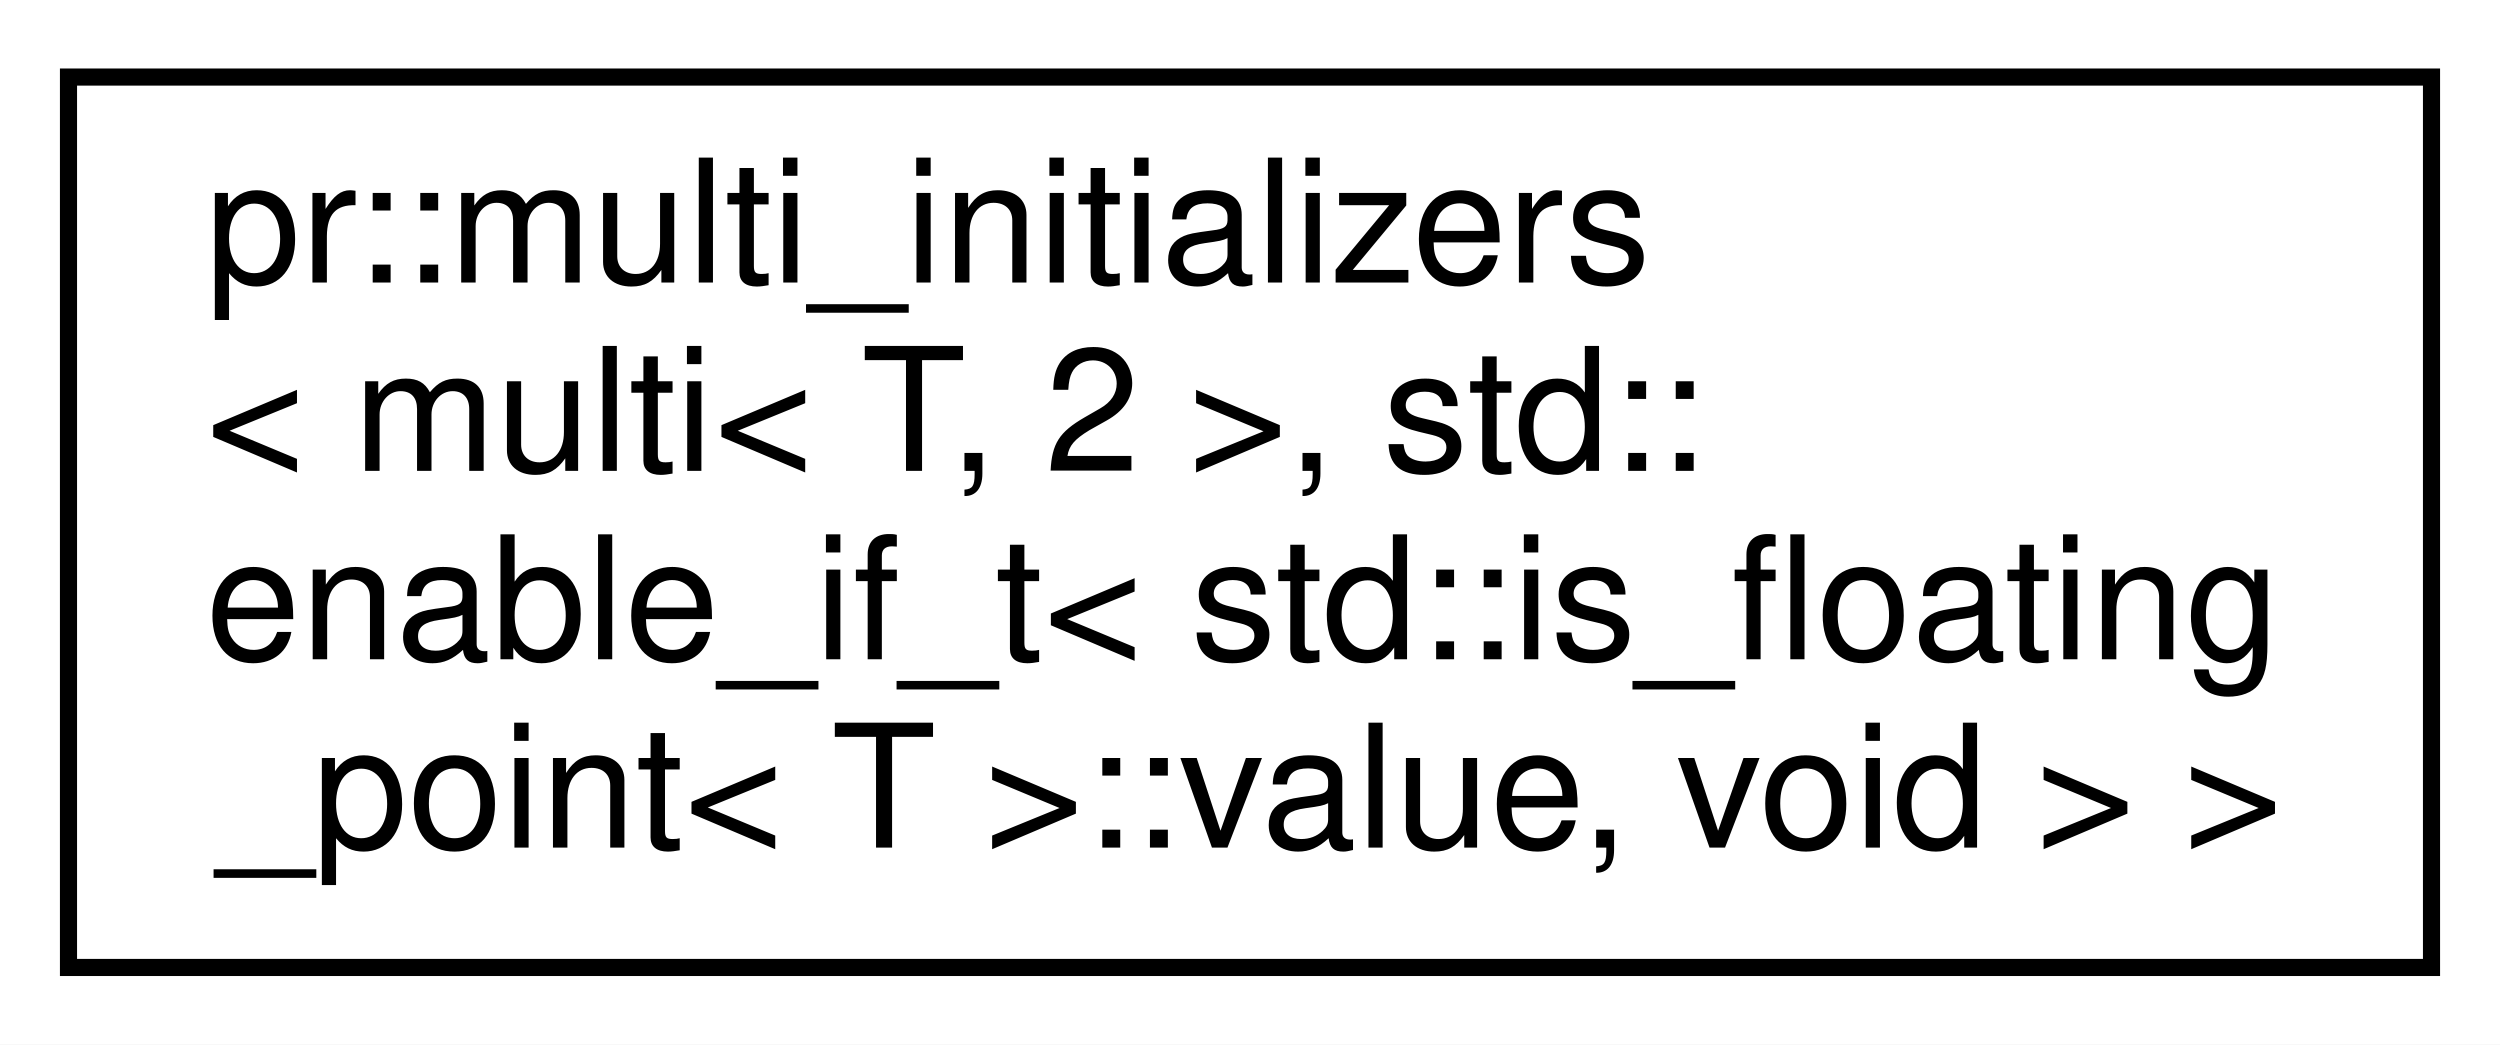
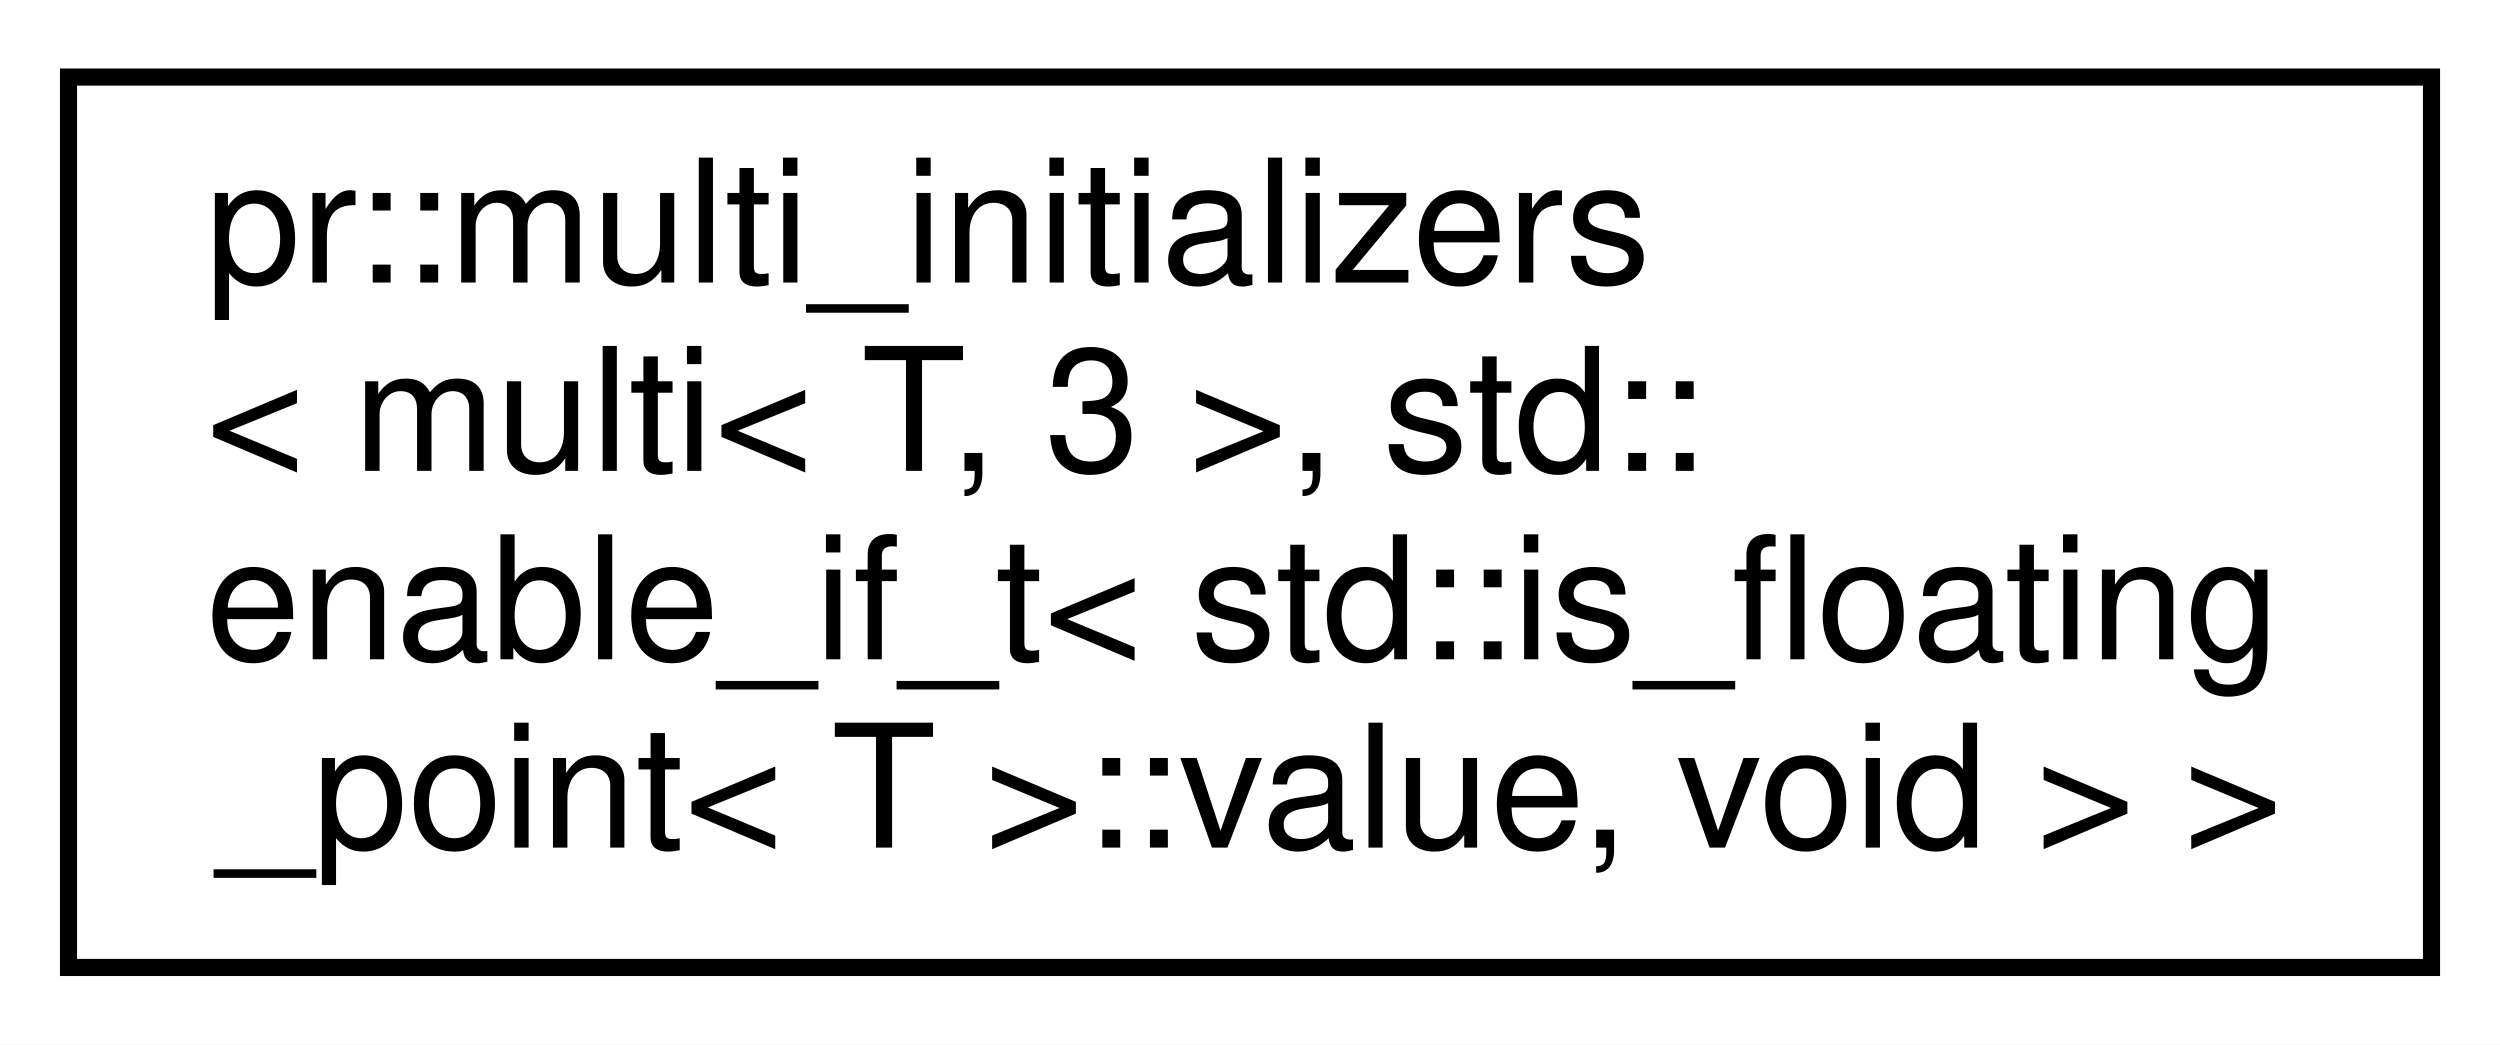
<svg xmlns="http://www.w3.org/2000/svg" xmlns:xlink="http://www.w3.org/1999/xlink" width="146pt" height="61pt" viewBox="0.00 0.00 146.00 61.00">
  <g id="graph0" class="graph" transform="scale(1 1) rotate(0) translate(4 57)">
    <polygon fill="#ffffff" stroke="transparent" points="-4,4 -4,-57 142,-57 142,4 -4,4" />
    <g id="node1" class="node">
      <g id="a_node1">
-         <a xlink:href="structpr_1_1multi__initializers_3_01multi_3_01T_00_012_01_4_00_01std_1_1enable__if__t_3_01std_1_a7be11407e5464d8be83a94acb8a91f0.html" target="_top" xlink:title="Initializers for 2-dimensional floating point arrays. ">
+         <a xlink:href="structpr_1_1multi__initializers_3_01multi_3_01T_00_013_01_4_00_01std_1_1enable__if__t_3_01std_1_d736507329b76f82586083b02c14a32e.html" target="_top" xlink:title="Initializers for 3-dimensional floating point arrays. ">
          <polygon fill="#ffffff" stroke="#000000" points="0,-.5 0,-52.5 138,-52.5 138,-.5 0,-.5" />
          <text text-anchor="start" x="8" y="-40.5" font-family="Helvetica,sans-Serif" font-size="10.00" fill="#000000">pr::multi_initializers</text>
-           <text text-anchor="start" x="8" y="-29.5" font-family="Helvetica,sans-Serif" font-size="10.00" fill="#000000">&lt; multi&lt; T, 2 &gt;, std::</text>
+           <text text-anchor="start" x="8" y="-29.5" font-family="Helvetica,sans-Serif" font-size="10.00" fill="#000000">&lt; multi&lt; T, 3 &gt;, std::</text>
          <text text-anchor="start" x="8" y="-18.5" font-family="Helvetica,sans-Serif" font-size="10.00" fill="#000000">enable_if_t&lt; std::is_floating</text>
          <text text-anchor="middle" x="69" y="-7.5" font-family="Helvetica,sans-Serif" font-size="10.00" fill="#000000">_point&lt; T &gt;::value, void &gt; &gt;</text>
        </a>
      </g>
    </g>
  </g>
</svg>
